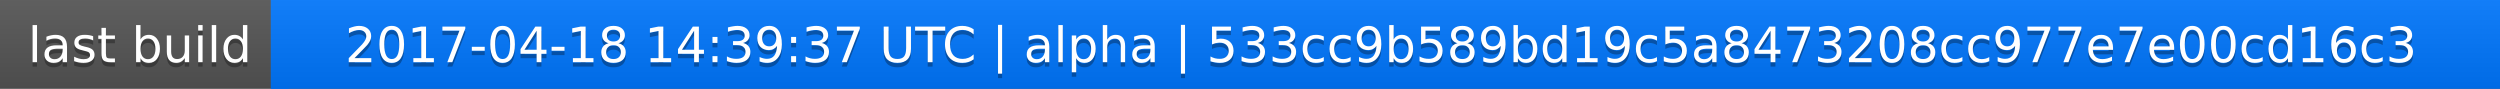
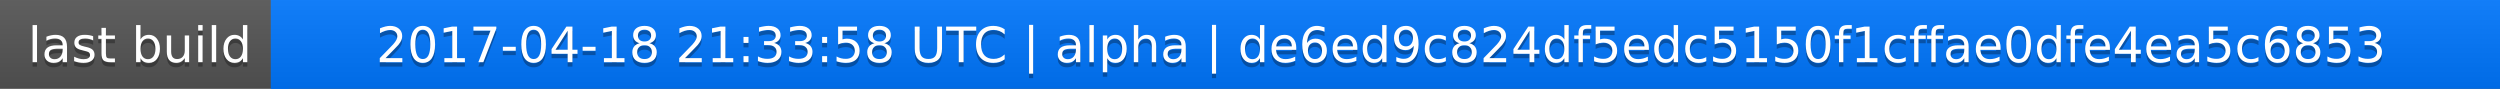
<svg xmlns="http://www.w3.org/2000/svg" width="563" height="20">
  <linearGradient id="a" x2="0" y2="100%">
    <stop offset="0" stop-color="#bbb" stop-opacity=".1" />
    <stop offset="1" stop-opacity=".1" />
  </linearGradient>
  <rect rx="0" width="563" height="20" fill="#555" />
  <rect rx="0" x="61" width="502" height="20" fill="#07f" />
  <path fill="#07f" d="M61 0h4v20h-4z" />
  <rect rx="0" width="563" height="20" fill="url(#a)" />
  <g fill="#fff" text-anchor="middle" font-family="DejaVu Sans,Verdana,Geneva,sans-serif" font-size="11">
    <text x="31.5" y="15" fill="#010101" fill-opacity=".3">last build</text>
    <text x="31.5" y="14">last build</text>
-     <text x="311" y="15" fill="#010101" fill-opacity=".3">2017-04-18 14:39:37 UTC | alpha | 533cc9b589bd19c5a8473208cc977e7e00cd16c3</text>
-     <text x="311" y="14">2017-04-18 14:39:37 UTC | alpha | 533cc9b589bd19c5a8473208cc977e7e00cd16c3</text>
+     <text x="311" y="15" fill="#010101" fill-opacity=".3">2017-04-18 21:33:58 UTC | alpha | de6ed9c824df5edc5150f1cffae0dfe4ea5c6853</text>
+     <text x="311" y="14">2017-04-18 21:33:58 UTC | alpha | de6ed9c824df5edc5150f1cffae0dfe4ea5c6853</text>
  </g>
</svg>
